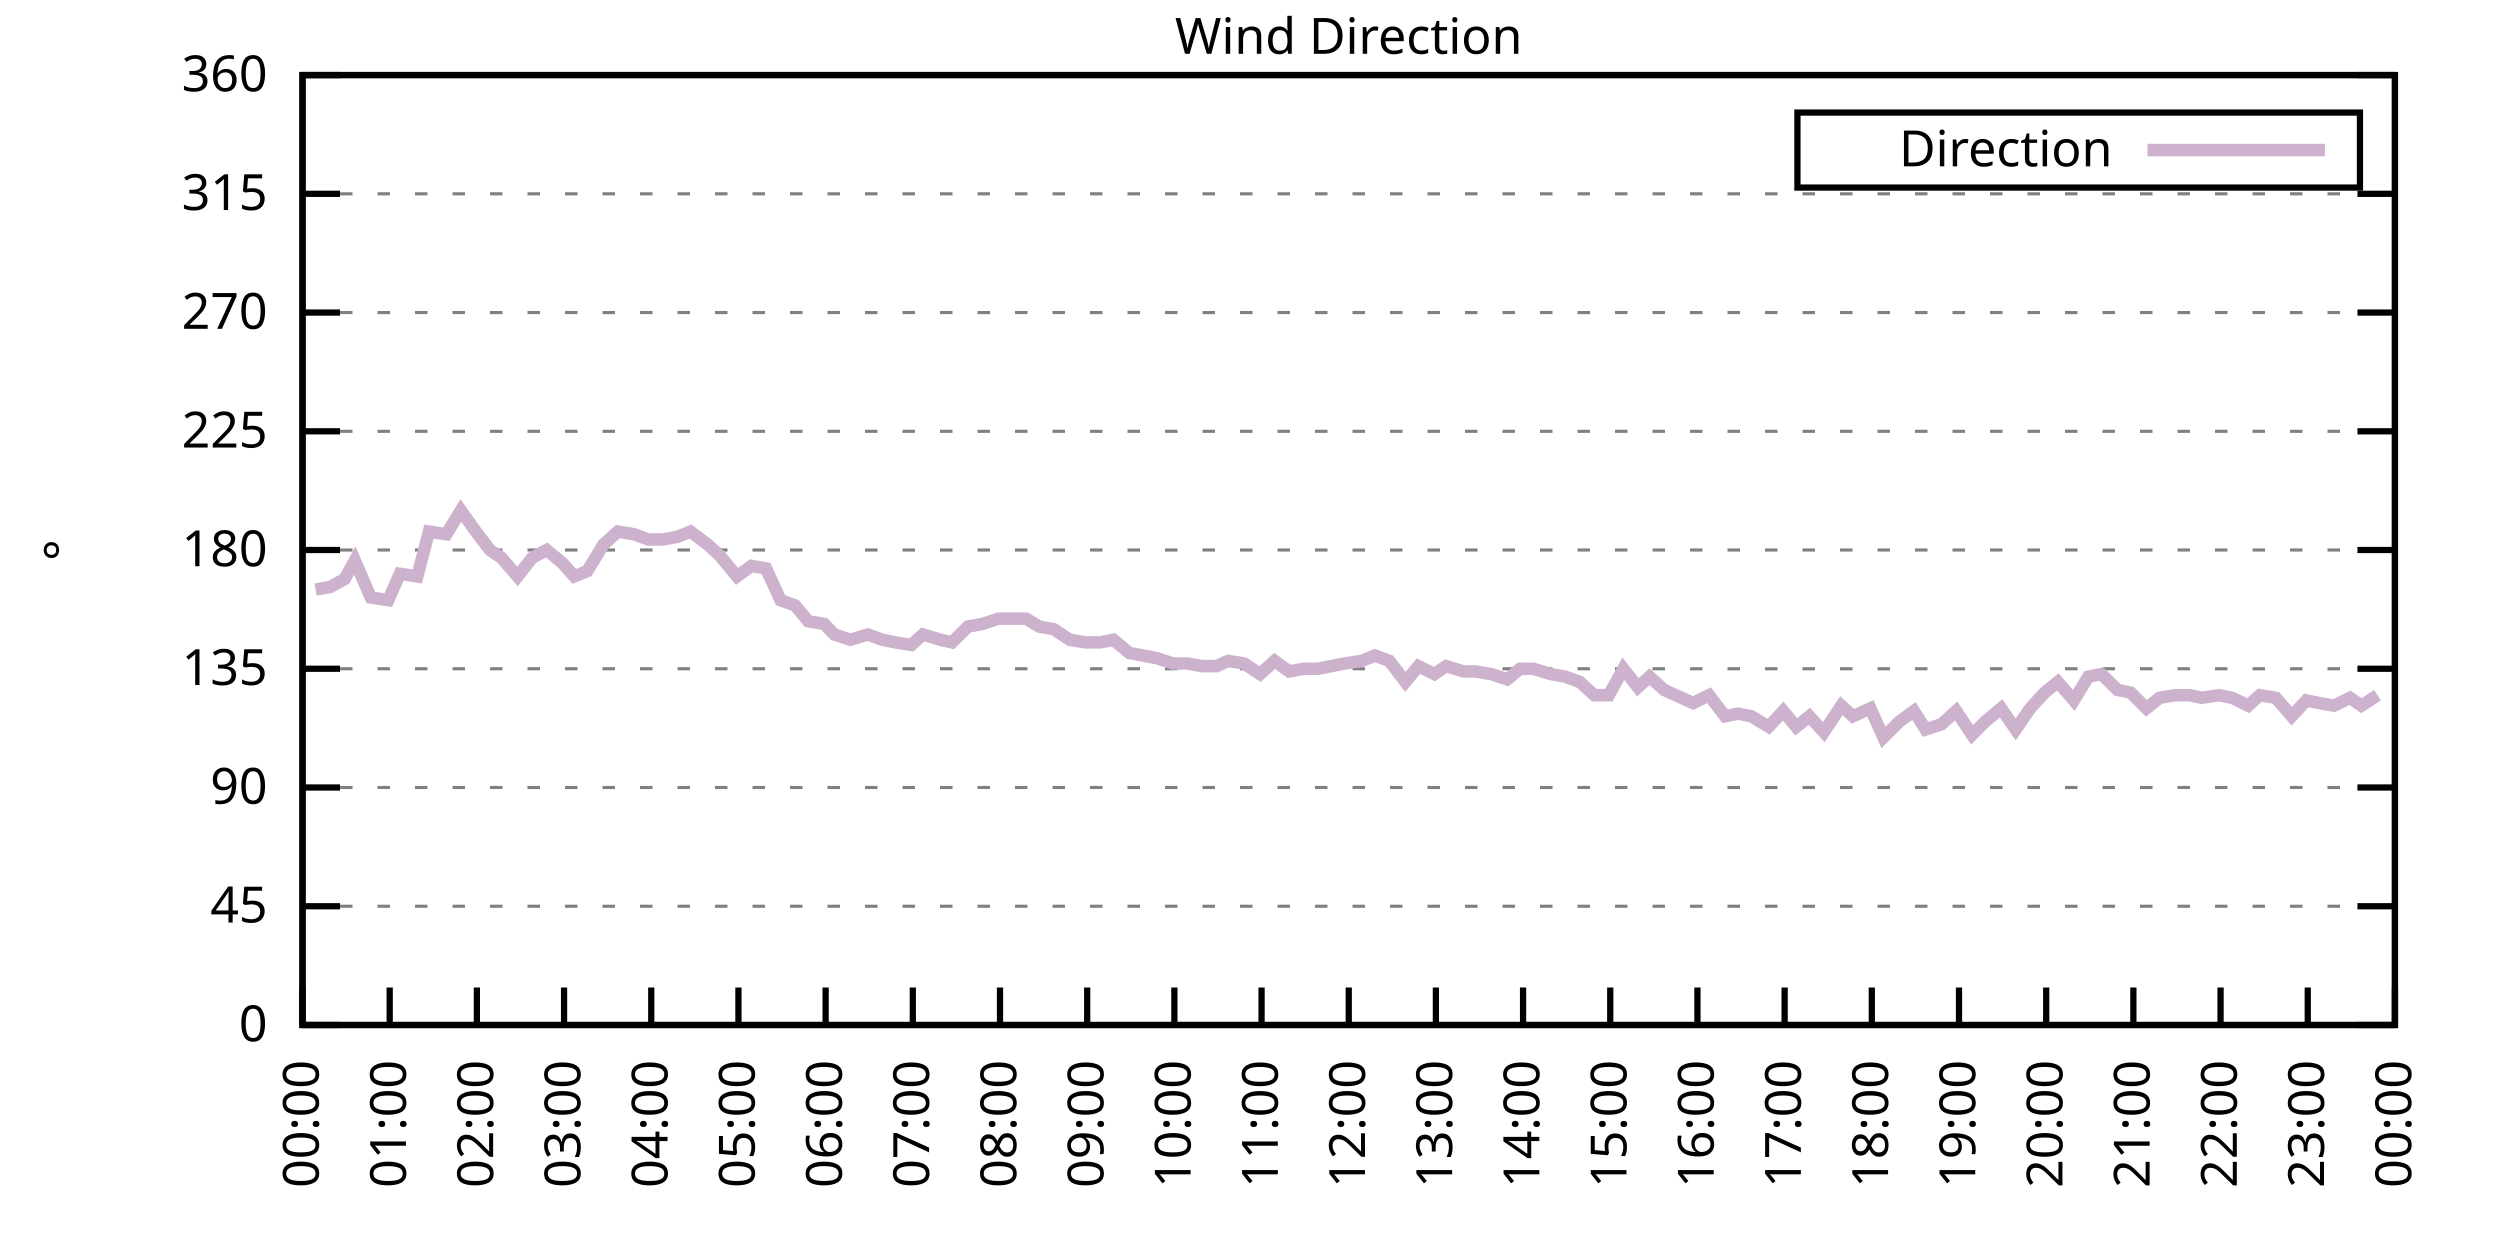
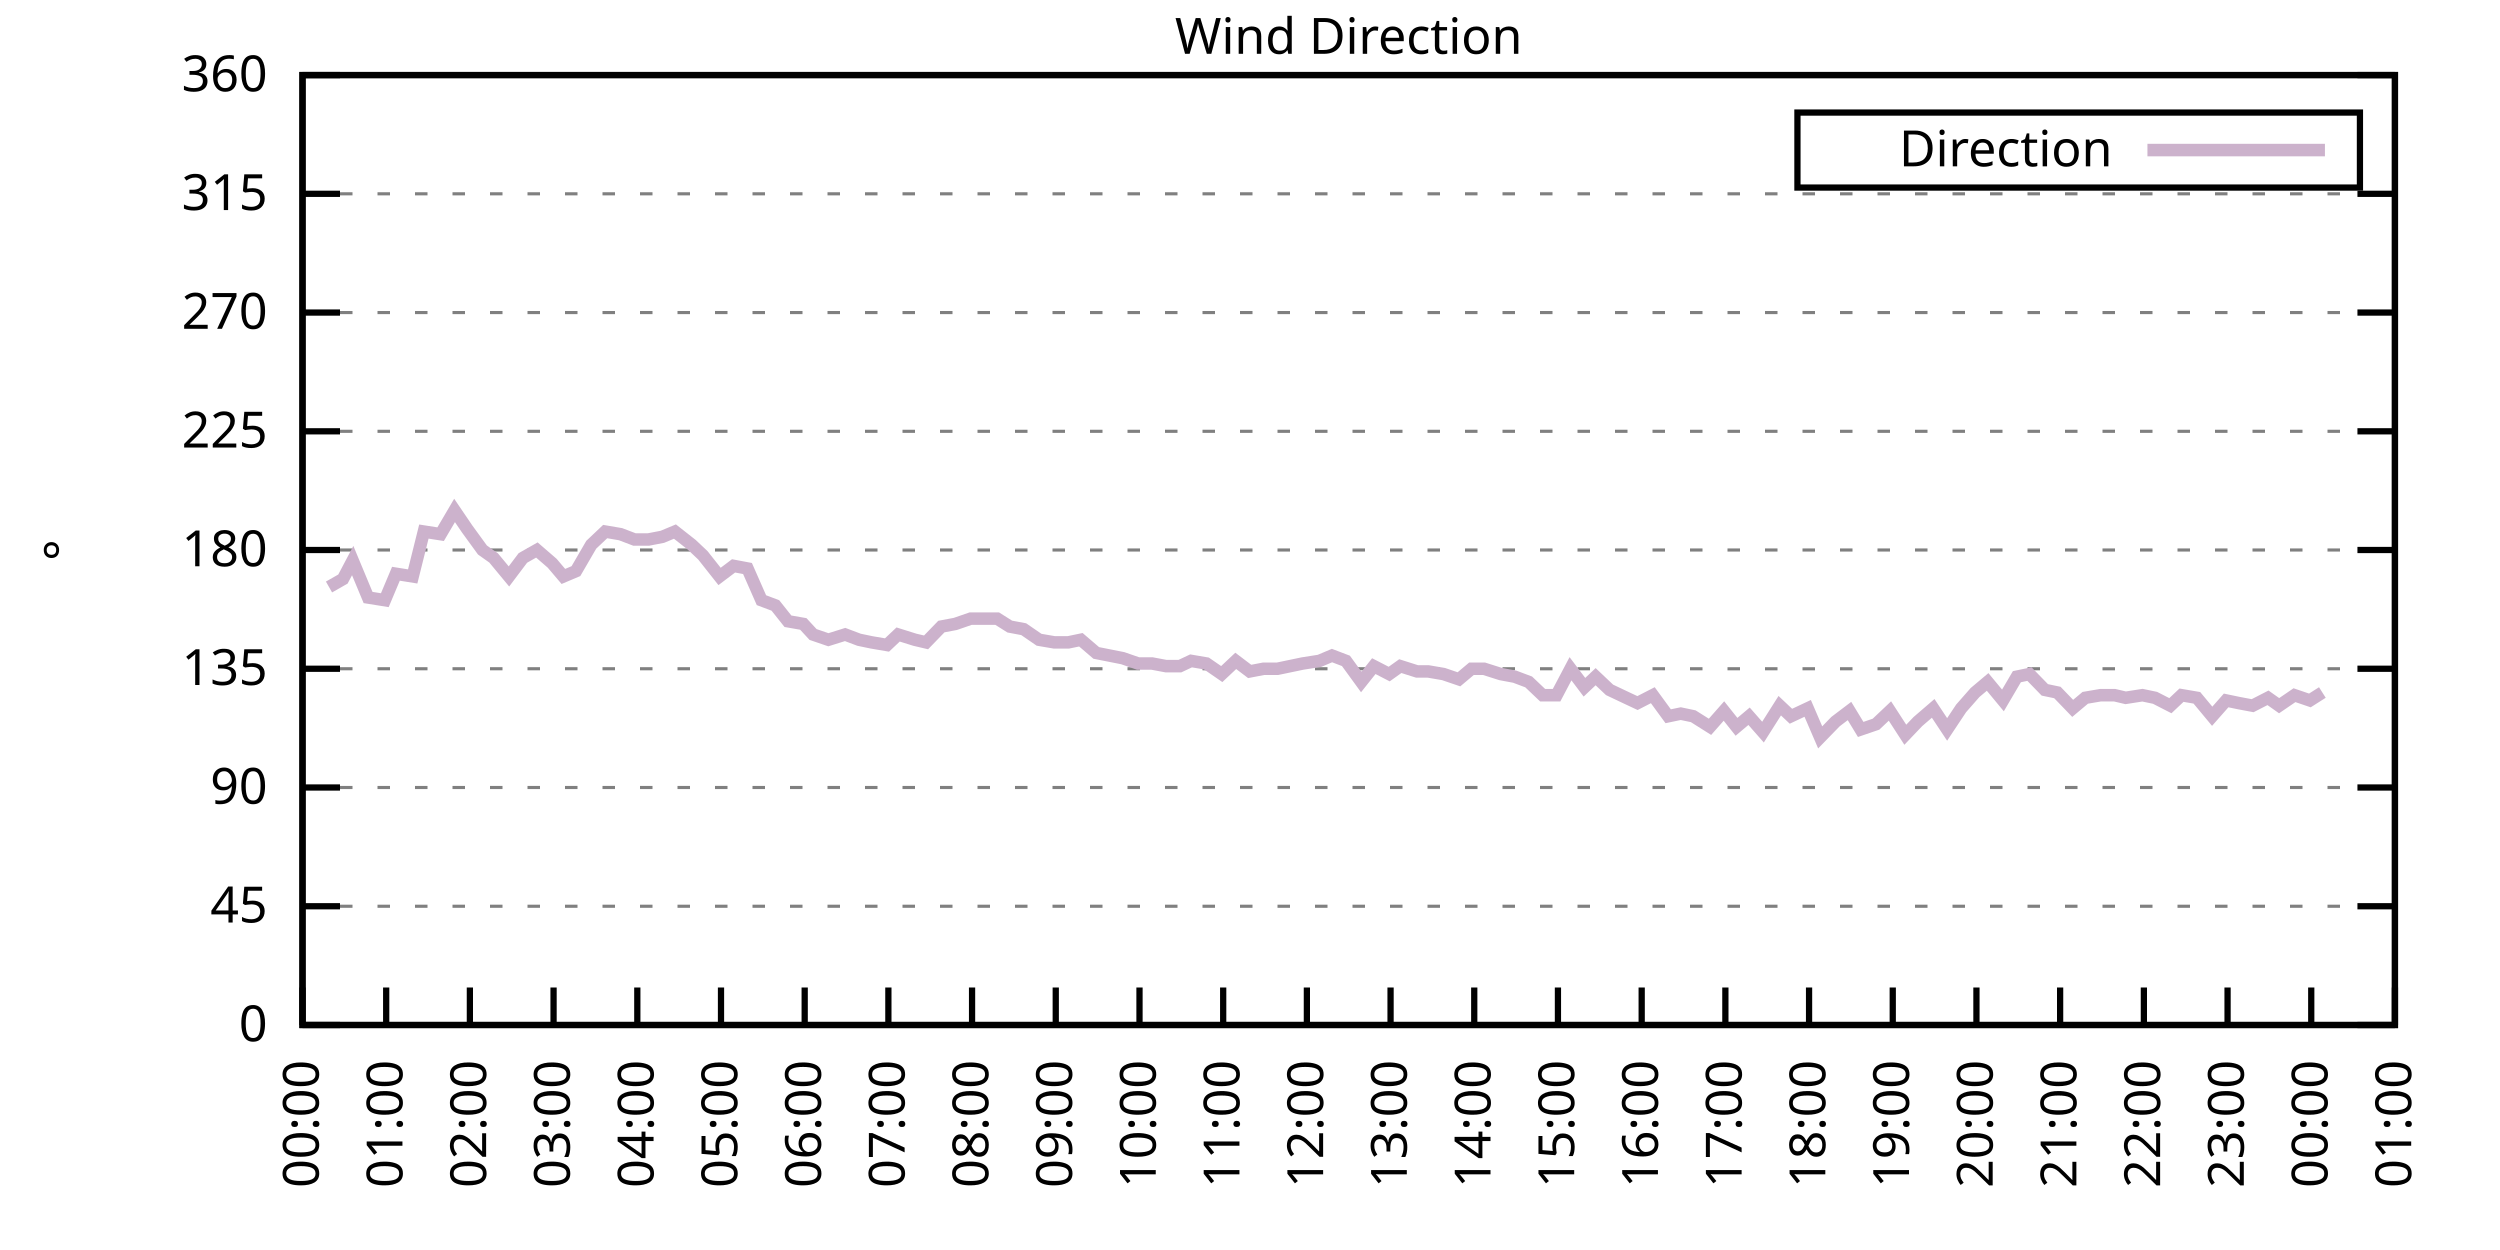
<svg xmlns="http://www.w3.org/2000/svg" xmlns:xlink="http://www.w3.org/1999/xlink" width="400" height="200" viewBox="0 0 400 200">
  <g id="gnuplot_canvas">
    <rect x="0" y="0" width="400" height="200" fill="none" />
    <defs>
      <circle id="gpDot" r="0.5" stroke-width="0.5" stroke="currentColor" />
      <path id="gpPt0" stroke-width="0.333" stroke="currentColor" d="M-1,0 h2 M0,-1 v2" />
      <path id="gpPt1" stroke-width="0.333" stroke="currentColor" d="M-1,-1 L1,1 M1,-1 L-1,1" />
      <path id="gpPt2" stroke-width="0.333" stroke="currentColor" d="M-1,0 L1,0 M0,-1 L0,1 M-1,-1 L1,1 M-1,1 L1,-1" />
      <rect id="gpPt3" stroke-width="0.333" stroke="currentColor" x="-1" y="-1" width="2" height="2" />
      <rect id="gpPt4" stroke-width="0.333" stroke="currentColor" fill="currentColor" x="-1" y="-1" width="2" height="2" />
      <circle id="gpPt5" stroke-width="0.333" stroke="currentColor" cx="0" cy="0" r="1" />
      <use xlink:href="#gpPt5" id="gpPt6" fill="currentColor" stroke="none" />
      <path id="gpPt7" stroke-width="0.333" stroke="currentColor" d="M0,-1.33 L-1.33,0.67 L1.33,0.67 z" />
      <use xlink:href="#gpPt7" id="gpPt8" fill="currentColor" stroke="none" />
      <use xlink:href="#gpPt7" id="gpPt9" stroke="currentColor" transform="rotate(180)" />
      <use xlink:href="#gpPt9" id="gpPt10" fill="currentColor" stroke="none" />
      <use xlink:href="#gpPt3" id="gpPt11" stroke="currentColor" transform="rotate(45)" />
      <use xlink:href="#gpPt11" id="gpPt12" fill="currentColor" stroke="none" />
      <path id="gpPt13" stroke-width="0.333" stroke="currentColor" d="M0,1.330 L1.265,0.411 L0.782,-1.067 L-0.782,-1.076 L-1.265,0.411 z" />
      <use xlink:href="#gpPt13" id="gpPt14" fill="currentColor" stroke="none" />
      <filter id="textbox" filterUnits="objectBoundingBox" x="0" y="0" height="1" width="1">
        <feFlood flood-color="white" flood-opacity="1" result="bgnd" />
        <feComposite in="SourceGraphic" in2="bgnd" operator="atop" />
      </filter>
      <filter id="greybox" filterUnits="objectBoundingBox" x="0" y="0" height="1" width="1">
        <feFlood flood-color="lightgrey" flood-opacity="1" result="grey" />
        <feComposite in="SourceGraphic" in2="grey" operator="atop" />
      </filter>
    </defs>
    <g fill="none" color="white" stroke="currentColor" stroke-width="1.00" stroke-linecap="butt" stroke-linejoin="miter">
</g>
    <g fill="none" color="black" stroke="currentColor" stroke-width="1.00" stroke-linecap="butt" stroke-linejoin="miter">
      <g stroke="none" shape-rendering="crispEdges">
        <polygon fill="rgb(255, 255, 255)" points="48.40,164.00 383.18,164.00 383.18,12.02 48.40,12.02 " />
      </g>
    </g>
    <g fill="none" color="black" stroke="currentColor" stroke-width="1.00" stroke-linecap="butt" stroke-linejoin="miter">
</g>
    <g fill="none" color="black" stroke="black" stroke-width="0.50" stroke-linecap="butt" stroke-linejoin="miter">
</g>
    <g fill="none" color="gray" stroke="currentColor" stroke-width="0.50" stroke-linecap="butt" stroke-linejoin="miter">
      <path stroke="gray" stroke-dasharray="2,4" class="gridline" d="M48.40,164.00 L383.19,164.00  " />
    </g>
    <g fill="none" color="gray" stroke="gray" stroke-width="1.00" stroke-linecap="butt" stroke-linejoin="miter">
</g>
    <g fill="none" color="black" stroke="currentColor" stroke-width="1.00" stroke-linecap="butt" stroke-linejoin="miter">
      <path stroke="black" d="M48.40,164.00 L54.40,164.00 M383.19,164.00 L377.19,164.00  " />
      <g transform="translate(42.80,166.60)" stroke="none" fill="black" font-family="Sans" font-size="8.00" text-anchor="end">
        <text>
          <tspan font-family="Sans"> 0</tspan>
        </text>
      </g>
    </g>
    <g fill="none" color="black" stroke="currentColor" stroke-width="1.00" stroke-linecap="butt" stroke-linejoin="miter">
</g>
    <g fill="none" color="black" stroke="black" stroke-width="0.50" stroke-linecap="butt" stroke-linejoin="miter">
</g>
    <g fill="none" color="gray" stroke="currentColor" stroke-width="0.50" stroke-linecap="butt" stroke-linejoin="miter">
      <path stroke="gray" stroke-dasharray="2,4" class="gridline" d="M48.40,145.00 L383.19,145.00  " />
    </g>
    <g fill="none" color="gray" stroke="gray" stroke-width="1.00" stroke-linecap="butt" stroke-linejoin="miter">
</g>
    <g fill="none" color="black" stroke="currentColor" stroke-width="1.00" stroke-linecap="butt" stroke-linejoin="miter">
      <path stroke="black" d="M48.40,145.00 L54.40,145.00 M383.19,145.00 L377.19,145.00  " />
      <g transform="translate(42.80,147.60)" stroke="none" fill="black" font-family="Sans" font-size="8.00" text-anchor="end">
        <text>
          <tspan font-family="Sans"> 45</tspan>
        </text>
      </g>
    </g>
    <g fill="none" color="black" stroke="currentColor" stroke-width="1.00" stroke-linecap="butt" stroke-linejoin="miter">
</g>
    <g fill="none" color="black" stroke="black" stroke-width="0.50" stroke-linecap="butt" stroke-linejoin="miter">
</g>
    <g fill="none" color="gray" stroke="currentColor" stroke-width="0.50" stroke-linecap="butt" stroke-linejoin="miter">
      <path stroke="gray" stroke-dasharray="2,4" class="gridline" d="M48.40,126.00 L383.19,126.00  " />
    </g>
    <g fill="none" color="gray" stroke="gray" stroke-width="1.00" stroke-linecap="butt" stroke-linejoin="miter">
</g>
    <g fill="none" color="black" stroke="currentColor" stroke-width="1.00" stroke-linecap="butt" stroke-linejoin="miter">
      <path stroke="black" d="M48.40,126.00 L54.40,126.00 M383.19,126.00 L377.19,126.00  " />
      <g transform="translate(42.80,128.60)" stroke="none" fill="black" font-family="Sans" font-size="8.00" text-anchor="end">
        <text>
          <tspan font-family="Sans"> 90</tspan>
        </text>
      </g>
    </g>
    <g fill="none" color="black" stroke="currentColor" stroke-width="1.00" stroke-linecap="butt" stroke-linejoin="miter">
</g>
    <g fill="none" color="black" stroke="black" stroke-width="0.50" stroke-linecap="butt" stroke-linejoin="miter">
</g>
    <g fill="none" color="gray" stroke="currentColor" stroke-width="0.50" stroke-linecap="butt" stroke-linejoin="miter">
      <path stroke="gray" stroke-dasharray="2,4" class="gridline" d="M48.40,107.00 L383.19,107.00  " />
    </g>
    <g fill="none" color="gray" stroke="gray" stroke-width="1.00" stroke-linecap="butt" stroke-linejoin="miter">
</g>
    <g fill="none" color="black" stroke="currentColor" stroke-width="1.00" stroke-linecap="butt" stroke-linejoin="miter">
      <path stroke="black" d="M48.40,107.00 L54.40,107.00 M383.19,107.00 L377.19,107.00  " />
      <g transform="translate(42.80,109.60)" stroke="none" fill="black" font-family="Sans" font-size="8.00" text-anchor="end">
        <text>
          <tspan font-family="Sans"> 135</tspan>
        </text>
      </g>
    </g>
    <g fill="none" color="black" stroke="currentColor" stroke-width="1.00" stroke-linecap="butt" stroke-linejoin="miter">
</g>
    <g fill="none" color="black" stroke="black" stroke-width="0.50" stroke-linecap="butt" stroke-linejoin="miter">
</g>
    <g fill="none" color="gray" stroke="currentColor" stroke-width="0.50" stroke-linecap="butt" stroke-linejoin="miter">
      <path stroke="gray" stroke-dasharray="2,4" class="gridline" d="M48.40,88.00 L383.19,88.00  " />
    </g>
    <g fill="none" color="gray" stroke="gray" stroke-width="1.00" stroke-linecap="butt" stroke-linejoin="miter">
</g>
    <g fill="none" color="black" stroke="currentColor" stroke-width="1.00" stroke-linecap="butt" stroke-linejoin="miter">
      <path stroke="black" d="M48.40,88.00 L54.40,88.00 M383.19,88.00 L377.19,88.00  " />
      <g transform="translate(42.80,90.60)" stroke="none" fill="black" font-family="Sans" font-size="8.00" text-anchor="end">
        <text>
          <tspan font-family="Sans"> 180</tspan>
        </text>
      </g>
    </g>
    <g fill="none" color="black" stroke="currentColor" stroke-width="1.00" stroke-linecap="butt" stroke-linejoin="miter">
</g>
    <g fill="none" color="black" stroke="black" stroke-width="0.50" stroke-linecap="butt" stroke-linejoin="miter">
</g>
    <g fill="none" color="gray" stroke="currentColor" stroke-width="0.50" stroke-linecap="butt" stroke-linejoin="miter">
      <path stroke="gray" stroke-dasharray="2,4" class="gridline" d="M48.40,69.01 L383.19,69.01  " />
    </g>
    <g fill="none" color="gray" stroke="gray" stroke-width="1.00" stroke-linecap="butt" stroke-linejoin="miter">
</g>
    <g fill="none" color="black" stroke="currentColor" stroke-width="1.00" stroke-linecap="butt" stroke-linejoin="miter">
      <path stroke="black" d="M48.40,69.01 L54.40,69.01 M383.19,69.01 L377.19,69.01  " />
      <g transform="translate(42.80,71.61)" stroke="none" fill="black" font-family="Sans" font-size="8.00" text-anchor="end">
        <text>
          <tspan font-family="Sans"> 225</tspan>
        </text>
      </g>
    </g>
    <g fill="none" color="black" stroke="currentColor" stroke-width="1.00" stroke-linecap="butt" stroke-linejoin="miter">
</g>
    <g fill="none" color="black" stroke="black" stroke-width="0.50" stroke-linecap="butt" stroke-linejoin="miter">
</g>
    <g fill="none" color="gray" stroke="currentColor" stroke-width="0.50" stroke-linecap="butt" stroke-linejoin="miter">
      <path stroke="gray" stroke-dasharray="2,4" class="gridline" d="M48.40,50.01 L383.19,50.01  " />
    </g>
    <g fill="none" color="gray" stroke="gray" stroke-width="1.00" stroke-linecap="butt" stroke-linejoin="miter">
</g>
    <g fill="none" color="black" stroke="currentColor" stroke-width="1.00" stroke-linecap="butt" stroke-linejoin="miter">
      <path stroke="black" d="M48.40,50.01 L54.40,50.01 M383.19,50.01 L377.19,50.01  " />
      <g transform="translate(42.80,52.61)" stroke="none" fill="black" font-family="Sans" font-size="8.00" text-anchor="end">
        <text>
          <tspan font-family="Sans"> 270</tspan>
        </text>
      </g>
    </g>
    <g fill="none" color="black" stroke="currentColor" stroke-width="1.00" stroke-linecap="butt" stroke-linejoin="miter">
</g>
    <g fill="none" color="black" stroke="black" stroke-width="0.50" stroke-linecap="butt" stroke-linejoin="miter">
</g>
    <g fill="none" color="gray" stroke="currentColor" stroke-width="0.50" stroke-linecap="butt" stroke-linejoin="miter">
      <path stroke="gray" stroke-dasharray="2,4" class="gridline" d="M48.40,31.01 L383.19,31.01  " />
    </g>
    <g fill="none" color="gray" stroke="gray" stroke-width="1.00" stroke-linecap="butt" stroke-linejoin="miter">
</g>
    <g fill="none" color="black" stroke="currentColor" stroke-width="1.00" stroke-linecap="butt" stroke-linejoin="miter">
      <path stroke="black" d="M48.40,31.01 L54.40,31.01 M383.19,31.01 L377.19,31.01  " />
      <g transform="translate(42.80,33.61)" stroke="none" fill="black" font-family="Sans" font-size="8.00" text-anchor="end">
        <text>
          <tspan font-family="Sans"> 315</tspan>
        </text>
      </g>
    </g>
    <g fill="none" color="black" stroke="currentColor" stroke-width="1.00" stroke-linecap="butt" stroke-linejoin="miter">
</g>
    <g fill="none" color="black" stroke="black" stroke-width="0.50" stroke-linecap="butt" stroke-linejoin="miter">
</g>
    <g fill="none" color="gray" stroke="currentColor" stroke-width="0.50" stroke-linecap="butt" stroke-linejoin="miter">
      <path stroke="gray" stroke-dasharray="2,4" class="gridline" d="M48.40,12.01 L383.19,12.01  " />
    </g>
    <g fill="none" color="gray" stroke="gray" stroke-width="1.00" stroke-linecap="butt" stroke-linejoin="miter">
</g>
    <g fill="none" color="black" stroke="currentColor" stroke-width="1.00" stroke-linecap="butt" stroke-linejoin="miter">
      <path stroke="black" d="M48.40,12.01 L54.40,12.01 M383.19,12.01 L377.19,12.01  " />
      <g transform="translate(42.80,14.61)" stroke="none" fill="black" font-family="Sans" font-size="8.00" text-anchor="end">
        <text>
          <tspan font-family="Sans"> 360</tspan>
        </text>
      </g>
    </g>
    <g fill="none" color="black" stroke="currentColor" stroke-width="1.00" stroke-linecap="butt" stroke-linejoin="miter">
      <path stroke="black" d="M48.40,164.00 L48.40,158.00  " />
      <g transform="translate(51.00,169.60) rotate(270.00)" stroke="none" fill="black" font-family="Sans" font-size="8.00" text-anchor="end">
        <text>
          <tspan font-family="Sans">00:00</tspan>
        </text>
      </g>
    </g>
    <g fill="none" color="black" stroke="currentColor" stroke-width="1.00" stroke-linecap="butt" stroke-linejoin="miter">
-       <path stroke="black" d="M62.35,164.00 L62.35,158.00  " />
-       <g transform="translate(64.95,169.60) rotate(270.00)" stroke="none" fill="black" font-family="Sans" font-size="8.00" text-anchor="end">
+       <path stroke="black" d="M61.79,164.00 L61.79,158.00  " />
+       <g transform="translate(64.39,169.60) rotate(270.00)" stroke="none" fill="black" font-family="Sans" font-size="8.00" text-anchor="end">
        <text>
          <tspan font-family="Sans">01:00</tspan>
        </text>
      </g>
    </g>
    <g fill="none" color="black" stroke="currentColor" stroke-width="1.00" stroke-linecap="butt" stroke-linejoin="miter">
-       <path stroke="black" d="M76.30,164.00 L76.30,158.00  " />
-       <g transform="translate(78.90,169.60) rotate(270.00)" stroke="none" fill="black" font-family="Sans" font-size="8.00" text-anchor="end">
+       <path stroke="black" d="M75.18,164.00 L75.18,158.00  " />
+       <g transform="translate(77.78,169.60) rotate(270.00)" stroke="none" fill="black" font-family="Sans" font-size="8.00" text-anchor="end">
        <text>
          <tspan font-family="Sans">02:00</tspan>
        </text>
      </g>
    </g>
    <g fill="none" color="black" stroke="currentColor" stroke-width="1.00" stroke-linecap="butt" stroke-linejoin="miter">
-       <path stroke="black" d="M90.25,164.00 L90.25,158.00  " />
-       <g transform="translate(92.85,169.60) rotate(270.00)" stroke="none" fill="black" font-family="Sans" font-size="8.00" text-anchor="end">
+       <path stroke="black" d="M88.57,164.00 L88.57,158.00  " />
+       <g transform="translate(91.17,169.60) rotate(270.00)" stroke="none" fill="black" font-family="Sans" font-size="8.00" text-anchor="end">
        <text>
          <tspan font-family="Sans">03:00</tspan>
        </text>
      </g>
    </g>
    <g fill="none" color="black" stroke="currentColor" stroke-width="1.00" stroke-linecap="butt" stroke-linejoin="miter">
-       <path stroke="black" d="M104.20,164.00 L104.20,158.00  " />
-       <g transform="translate(106.80,169.60) rotate(270.00)" stroke="none" fill="black" font-family="Sans" font-size="8.00" text-anchor="end">
+       <path stroke="black" d="M101.97,164.00 L101.97,158.00  " />
+       <g transform="translate(104.57,169.60) rotate(270.00)" stroke="none" fill="black" font-family="Sans" font-size="8.00" text-anchor="end">
        <text>
          <tspan font-family="Sans">04:00</tspan>
        </text>
      </g>
    </g>
    <g fill="none" color="black" stroke="currentColor" stroke-width="1.00" stroke-linecap="butt" stroke-linejoin="miter">
-       <path stroke="black" d="M118.15,164.00 L118.15,158.00  " />
-       <g transform="translate(120.75,169.60) rotate(270.00)" stroke="none" fill="black" font-family="Sans" font-size="8.00" text-anchor="end">
+       <path stroke="black" d="M115.36,164.00 L115.36,158.00  " />
+       <g transform="translate(117.96,169.60) rotate(270.00)" stroke="none" fill="black" font-family="Sans" font-size="8.00" text-anchor="end">
        <text>
          <tspan font-family="Sans">05:00</tspan>
        </text>
      </g>
    </g>
    <g fill="none" color="black" stroke="currentColor" stroke-width="1.00" stroke-linecap="butt" stroke-linejoin="miter">
-       <path stroke="black" d="M132.10,164.00 L132.10,158.00  " />
-       <g transform="translate(134.70,169.60) rotate(270.00)" stroke="none" fill="black" font-family="Sans" font-size="8.00" text-anchor="end">
+       <path stroke="black" d="M128.75,164.00 L128.75,158.00  " />
+       <g transform="translate(131.35,169.60) rotate(270.00)" stroke="none" fill="black" font-family="Sans" font-size="8.00" text-anchor="end">
        <text>
          <tspan font-family="Sans">06:00</tspan>
        </text>
      </g>
    </g>
    <g fill="none" color="black" stroke="currentColor" stroke-width="1.00" stroke-linecap="butt" stroke-linejoin="miter">
-       <path stroke="black" d="M146.05,164.00 L146.05,158.00  " />
-       <g transform="translate(148.65,169.60) rotate(270.00)" stroke="none" fill="black" font-family="Sans" font-size="8.00" text-anchor="end">
+       <path stroke="black" d="M142.14,164.00 L142.14,158.00  " />
+       <g transform="translate(144.74,169.60) rotate(270.00)" stroke="none" fill="black" font-family="Sans" font-size="8.00" text-anchor="end">
        <text>
          <tspan font-family="Sans">07:00</tspan>
        </text>
      </g>
    </g>
    <g fill="none" color="black" stroke="currentColor" stroke-width="1.00" stroke-linecap="butt" stroke-linejoin="miter">
-       <path stroke="black" d="M160.00,164.00 L160.00,158.00  " />
-       <g transform="translate(162.60,169.60) rotate(270.00)" stroke="none" fill="black" font-family="Sans" font-size="8.00" text-anchor="end">
+       <path stroke="black" d="M155.53,164.00 L155.53,158.00  " />
+       <g transform="translate(158.13,169.60) rotate(270.00)" stroke="none" fill="black" font-family="Sans" font-size="8.00" text-anchor="end">
        <text>
          <tspan font-family="Sans">08:00</tspan>
        </text>
      </g>
    </g>
    <g fill="none" color="black" stroke="currentColor" stroke-width="1.00" stroke-linecap="butt" stroke-linejoin="miter">
-       <path stroke="black" d="M173.95,164.00 L173.95,158.00  " />
-       <g transform="translate(176.55,169.60) rotate(270.00)" stroke="none" fill="black" font-family="Sans" font-size="8.00" text-anchor="end">
+       <path stroke="black" d="M168.92,164.00 L168.92,158.00  " />
+       <g transform="translate(171.52,169.60) rotate(270.00)" stroke="none" fill="black" font-family="Sans" font-size="8.00" text-anchor="end">
        <text>
          <tspan font-family="Sans">09:00</tspan>
        </text>
      </g>
    </g>
    <g fill="none" color="black" stroke="currentColor" stroke-width="1.00" stroke-linecap="butt" stroke-linejoin="miter">
-       <path stroke="black" d="M187.90,164.00 L187.90,158.00  " />
-       <g transform="translate(190.50,169.60) rotate(270.00)" stroke="none" fill="black" font-family="Sans" font-size="8.00" text-anchor="end">
+       <path stroke="black" d="M182.32,164.00 L182.32,158.00  " />
+       <g transform="translate(184.92,169.60) rotate(270.00)" stroke="none" fill="black" font-family="Sans" font-size="8.00" text-anchor="end">
        <text>
          <tspan font-family="Sans">10:00</tspan>
        </text>
      </g>
    </g>
    <g fill="none" color="black" stroke="currentColor" stroke-width="1.00" stroke-linecap="butt" stroke-linejoin="miter">
-       <path stroke="black" d="M201.85,164.00 L201.85,158.00  " />
-       <g transform="translate(204.45,169.60) rotate(270.00)" stroke="none" fill="black" font-family="Sans" font-size="8.00" text-anchor="end">
+       <path stroke="black" d="M195.71,164.00 L195.71,158.00  " />
+       <g transform="translate(198.31,169.60) rotate(270.00)" stroke="none" fill="black" font-family="Sans" font-size="8.00" text-anchor="end">
        <text>
          <tspan font-family="Sans">11:00</tspan>
        </text>
      </g>
    </g>
    <g fill="none" color="black" stroke="currentColor" stroke-width="1.00" stroke-linecap="butt" stroke-linejoin="miter">
-       <path stroke="black" d="M215.80,164.00 L215.80,158.00  " />
-       <g transform="translate(218.40,169.60) rotate(270.00)" stroke="none" fill="black" font-family="Sans" font-size="8.00" text-anchor="end">
+       <path stroke="black" d="M209.10,164.00 L209.10,158.00  " />
+       <g transform="translate(211.70,169.60) rotate(270.00)" stroke="none" fill="black" font-family="Sans" font-size="8.00" text-anchor="end">
        <text>
          <tspan font-family="Sans">12:00</tspan>
        </text>
      </g>
    </g>
    <g fill="none" color="black" stroke="currentColor" stroke-width="1.00" stroke-linecap="butt" stroke-linejoin="miter">
-       <path stroke="black" d="M229.74,164.00 L229.74,158.00  " />
-       <g transform="translate(232.34,169.60) rotate(270.00)" stroke="none" fill="black" font-family="Sans" font-size="8.00" text-anchor="end">
+       <path stroke="black" d="M222.49,164.00 L222.49,158.00  " />
+       <g transform="translate(225.09,169.60) rotate(270.00)" stroke="none" fill="black" font-family="Sans" font-size="8.00" text-anchor="end">
        <text>
          <tspan font-family="Sans">13:00</tspan>
        </text>
      </g>
    </g>
    <g fill="none" color="black" stroke="currentColor" stroke-width="1.00" stroke-linecap="butt" stroke-linejoin="miter">
-       <path stroke="black" d="M243.69,164.00 L243.69,158.00  " />
-       <g transform="translate(246.29,169.60) rotate(270.00)" stroke="none" fill="black" font-family="Sans" font-size="8.00" text-anchor="end">
+       <path stroke="black" d="M235.88,164.00 L235.88,158.00  " />
+       <g transform="translate(238.48,169.60) rotate(270.00)" stroke="none" fill="black" font-family="Sans" font-size="8.00" text-anchor="end">
        <text>
          <tspan font-family="Sans">14:00</tspan>
        </text>
      </g>
    </g>
    <g fill="none" color="black" stroke="currentColor" stroke-width="1.00" stroke-linecap="butt" stroke-linejoin="miter">
-       <path stroke="black" d="M257.64,164.00 L257.64,158.00  " />
-       <g transform="translate(260.24,169.60) rotate(270.00)" stroke="none" fill="black" font-family="Sans" font-size="8.00" text-anchor="end">
+       <path stroke="black" d="M249.27,164.00 L249.27,158.00  " />
+       <g transform="translate(251.87,169.60) rotate(270.00)" stroke="none" fill="black" font-family="Sans" font-size="8.00" text-anchor="end">
        <text>
          <tspan font-family="Sans">15:00</tspan>
        </text>
      </g>
    </g>
    <g fill="none" color="black" stroke="currentColor" stroke-width="1.00" stroke-linecap="butt" stroke-linejoin="miter">
-       <path stroke="black" d="M271.59,164.00 L271.59,158.00  " />
-       <g transform="translate(274.19,169.60) rotate(270.00)" stroke="none" fill="black" font-family="Sans" font-size="8.00" text-anchor="end">
+       <path stroke="black" d="M262.67,164.00 L262.67,158.00  " />
+       <g transform="translate(265.27,169.60) rotate(270.00)" stroke="none" fill="black" font-family="Sans" font-size="8.00" text-anchor="end">
        <text>
          <tspan font-family="Sans">16:00</tspan>
        </text>
      </g>
    </g>
    <g fill="none" color="black" stroke="currentColor" stroke-width="1.00" stroke-linecap="butt" stroke-linejoin="miter">
-       <path stroke="black" d="M285.54,164.00 L285.54,158.00  " />
-       <g transform="translate(288.14,169.60) rotate(270.00)" stroke="none" fill="black" font-family="Sans" font-size="8.00" text-anchor="end">
+       <path stroke="black" d="M276.06,164.00 L276.06,158.00  " />
+       <g transform="translate(278.66,169.60) rotate(270.00)" stroke="none" fill="black" font-family="Sans" font-size="8.00" text-anchor="end">
        <text>
          <tspan font-family="Sans">17:00</tspan>
        </text>
      </g>
    </g>
    <g fill="none" color="black" stroke="currentColor" stroke-width="1.00" stroke-linecap="butt" stroke-linejoin="miter">
-       <path stroke="black" d="M299.49,164.00 L299.49,158.00  " />
-       <g transform="translate(302.09,169.60) rotate(270.00)" stroke="none" fill="black" font-family="Sans" font-size="8.00" text-anchor="end">
+       <path stroke="black" d="M289.45,164.00 L289.45,158.00  " />
+       <g transform="translate(292.05,169.60) rotate(270.00)" stroke="none" fill="black" font-family="Sans" font-size="8.00" text-anchor="end">
        <text>
          <tspan font-family="Sans">18:00</tspan>
        </text>
      </g>
    </g>
    <g fill="none" color="black" stroke="currentColor" stroke-width="1.00" stroke-linecap="butt" stroke-linejoin="miter">
-       <path stroke="black" d="M313.44,164.00 L313.44,158.00  " />
-       <g transform="translate(316.04,169.60) rotate(270.00)" stroke="none" fill="black" font-family="Sans" font-size="8.00" text-anchor="end">
+       <path stroke="black" d="M302.84,164.00 L302.84,158.00  " />
+       <g transform="translate(305.44,169.60) rotate(270.00)" stroke="none" fill="black" font-family="Sans" font-size="8.00" text-anchor="end">
        <text>
          <tspan font-family="Sans">19:00</tspan>
        </text>
      </g>
    </g>
    <g fill="none" color="black" stroke="currentColor" stroke-width="1.00" stroke-linecap="butt" stroke-linejoin="miter">
-       <path stroke="black" d="M327.39,164.00 L327.39,158.00  " />
-       <g transform="translate(329.99,169.60) rotate(270.00)" stroke="none" fill="black" font-family="Sans" font-size="8.00" text-anchor="end">
+       <path stroke="black" d="M316.23,164.00 L316.23,158.00  " />
+       <g transform="translate(318.83,169.60) rotate(270.00)" stroke="none" fill="black" font-family="Sans" font-size="8.00" text-anchor="end">
        <text>
          <tspan font-family="Sans">20:00</tspan>
        </text>
      </g>
    </g>
    <g fill="none" color="black" stroke="currentColor" stroke-width="1.00" stroke-linecap="butt" stroke-linejoin="miter">
-       <path stroke="black" d="M341.34,164.00 L341.34,158.00  " />
-       <g transform="translate(343.94,169.60) rotate(270.00)" stroke="none" fill="black" font-family="Sans" font-size="8.00" text-anchor="end">
+       <path stroke="black" d="M329.62,164.00 L329.62,158.00  " />
+       <g transform="translate(332.22,169.60) rotate(270.00)" stroke="none" fill="black" font-family="Sans" font-size="8.00" text-anchor="end">
        <text>
          <tspan font-family="Sans">21:00</tspan>
        </text>
      </g>
    </g>
    <g fill="none" color="black" stroke="currentColor" stroke-width="1.00" stroke-linecap="butt" stroke-linejoin="miter">
-       <path stroke="black" d="M355.29,164.00 L355.29,158.00  " />
-       <g transform="translate(357.89,169.60) rotate(270.00)" stroke="none" fill="black" font-family="Sans" font-size="8.00" text-anchor="end">
+       <path stroke="black" d="M343.02,164.00 L343.02,158.00  " />
+       <g transform="translate(345.62,169.60) rotate(270.00)" stroke="none" fill="black" font-family="Sans" font-size="8.00" text-anchor="end">
        <text>
          <tspan font-family="Sans">22:00</tspan>
        </text>
      </g>
    </g>
    <g fill="none" color="black" stroke="currentColor" stroke-width="1.00" stroke-linecap="butt" stroke-linejoin="miter">
-       <path stroke="black" d="M369.24,164.00 L369.24,158.00  " />
-       <g transform="translate(371.84,169.60) rotate(270.00)" stroke="none" fill="black" font-family="Sans" font-size="8.00" text-anchor="end">
+       <path stroke="black" d="M356.41,164.00 L356.41,158.00  " />
+       <g transform="translate(359.01,169.60) rotate(270.00)" stroke="none" fill="black" font-family="Sans" font-size="8.00" text-anchor="end">
        <text>
          <tspan font-family="Sans">23:00</tspan>
+         </text>
+       </g>
+     </g>
+     <g fill="none" color="black" stroke="currentColor" stroke-width="1.00" stroke-linecap="butt" stroke-linejoin="miter">
+       <path stroke="black" d="M369.80,164.00 L369.80,158.00  " />
+       <g transform="translate(372.40,169.60) rotate(270.00)" stroke="none" fill="black" font-family="Sans" font-size="8.00" text-anchor="end">
+         <text>
+           <tspan font-family="Sans">00:00</tspan>
        </text>
      </g>
    </g>
    <g fill="none" color="black" stroke="currentColor" stroke-width="1.00" stroke-linecap="butt" stroke-linejoin="miter">
      <path stroke="black" d="M383.19,164.00 L383.19,158.00  " />
      <g transform="translate(385.79,169.60) rotate(270.00)" stroke="none" fill="black" font-family="Sans" font-size="8.00" text-anchor="end">
        <text>
-           <tspan font-family="Sans">00:00</tspan>
+           <tspan font-family="Sans">01:00</tspan>
        </text>
      </g>
    </g>
    <g fill="none" color="black" stroke="currentColor" stroke-width="1.00" stroke-linecap="butt" stroke-linejoin="miter">
</g>
    <g fill="none" color="black" stroke="currentColor" stroke-width="1.00" stroke-linecap="butt" stroke-linejoin="miter">
      <path stroke="black" d="M48.40,12.01 L48.40,164.00 L383.19,164.00 L383.19,12.01 L48.40,12.01 Z  " />
    </g>
    <g fill="none" color="black" stroke="currentColor" stroke-width="1.00" stroke-linecap="butt" stroke-linejoin="miter">
</g>
    <g fill="none" color="black" stroke="currentColor" stroke-width="1.00" stroke-linecap="butt" stroke-linejoin="miter">
      <path stroke="black" d="M287.59,30.01 L287.59,18.01 L377.59,18.01 L377.59,30.01 L287.59,30.01 Z  " />
    </g>
    <g id="Wind_direction_plot_1">
      <g fill="none" color="white" stroke="black" stroke-width="2.00" stroke-linecap="butt" stroke-linejoin="miter">
</g>
      <g fill="none" color="black" stroke="currentColor" stroke-width="2.00" stroke-linecap="butt" stroke-linejoin="miter">
        <g transform="translate(337.99,26.61)" stroke="none" fill="black" font-family="Sans" font-size="8.00" text-anchor="end">
          <text>
            <tspan font-family="Sans">Direction</tspan>
          </text>
        </g>
      </g>
      <g fill="none" color="black" stroke="currentColor" stroke-width="2.00" stroke-linecap="butt" stroke-linejoin="miter">
-         <path stroke="rgb(204, 178, 204)" d="M343.59,24.01 L371.99,24.01 M50.49,94.34 L52.82,93.92 L55.14,92.65 L56.77,89.69 L59.33,95.60 L62.12,96.03   L63.98,91.80 L66.77,92.23 L68.63,85.05 L71.42,85.47 L73.74,81.67 L75.83,84.63 L78.39,88.00 L80.25,89.27   L82.81,92.23 L85.13,89.27 L87.46,88.00 L90.02,90.12 L91.88,92.23 L93.97,91.38 L96.53,87.16 L98.85,85.05   L101.41,85.47 L103.73,86.32 L106.06,86.32 L108.38,85.89 L110.48,85.05 L113.27,87.16 L115.13,88.85 L117.92,92.23   L120.24,90.54 L122.57,90.96 L124.89,96.03 L127.22,96.87 L129.31,99.40 L131.87,99.83 L133.49,101.52 L136.05,102.36   L138.84,101.52 L141.16,102.36 L143.26,102.78 L145.81,103.20 L147.67,101.52 L150.46,102.36 L152.32,102.78 L154.88,100.25   L157.21,99.83 L159.76,98.98 L162.09,98.98 L164.18,98.98 L166.27,100.25 L168.60,100.67 L171.16,102.36 L173.71,102.78   L176.04,102.78 L178.13,102.36 L180.69,104.47 L185.11,105.31 L187.66,106.16 L189.99,106.16 L192.31,106.58 L194.64,106.58   L196.50,105.74 L199.06,106.16 L201.61,107.85 L203.94,105.74 L206.26,107.43 L208.59,107.00 L210.91,107.00 L215.10,106.16   L217.89,105.74 L219.98,104.89 L222.30,105.74 L224.86,109.11 L226.95,106.58 L229.51,107.85 L231.37,106.58 L234.16,107.43   L236.02,107.43 L238.58,107.85 L241.14,108.69 L243.23,107.00 L245.32,107.00 L248.11,107.85 L250.44,108.27 L252.76,109.11   L255.09,111.23 L257.41,111.23 L259.74,107.00 L262.06,109.96 L263.92,108.27 L266.25,110.38 L269.04,111.65 L270.90,112.49   L273.45,111.23 L276.01,114.60 L278.10,114.18 L280.20,114.60 L282.99,116.29 L285.31,113.76 L287.40,116.29 L289.50,114.60   L291.82,117.14 L294.61,112.91 L296.47,114.60 L299.26,113.34 L301.35,117.98 L303.91,115.45 L306.23,113.76 L308.09,116.71   L310.65,115.87 L312.98,113.76 L315.53,117.56 L317.63,115.45 L320.18,113.34 L322.51,116.71 L324.83,113.34 L327.16,110.80   L329.25,109.11 L331.81,112.07 L334.13,108.27 L336.23,107.85 L338.78,110.38 L340.88,110.80 L343.43,113.34 L345.53,111.65   L348.08,111.23 L350.41,111.23 L352.27,111.65 L355.06,111.23 L357.15,111.65 L359.71,112.91 L361.57,111.23 L364.13,111.65   L366.68,114.60 L369.01,112.07 L371.10,112.49 L373.43,112.91 L375.98,111.65 L377.84,112.91 L380.40,111.23  " />
+         <path stroke="rgb(204, 178, 204)" d="M343.59,24.01 L371.99,24.01 M52.64,93.92 L54.87,92.65 L56.43,89.69 L58.89,95.60 L61.57,96.03 L63.35,91.80   L66.03,92.23 L67.82,85.05 L70.50,85.47 L72.73,81.67 L74.74,84.63 L77.19,88.00 L78.98,89.27 L81.43,92.23   L83.66,89.27 L85.90,88.00 L88.35,90.12 L90.14,92.23 L92.15,91.38 L94.60,87.16 L96.83,85.05 L99.29,85.47   L101.52,86.32 L103.75,86.32 L105.98,85.89 L107.99,85.05 L110.67,87.16 L112.46,88.85 L115.13,92.23 L117.37,90.54   L119.60,90.96 L121.83,96.03 L124.06,96.87 L126.07,99.40 L128.53,99.83 L130.09,101.52 L132.54,102.36 L135.22,101.52   L137.45,102.36 L139.46,102.78 L141.92,103.20 L143.70,101.52 L146.38,102.36 L148.17,102.78 L150.62,100.25 L152.85,99.83   L155.31,98.98 L157.54,98.98 L159.55,98.98 L161.56,100.25 L163.79,100.67 L166.25,102.36 L168.70,102.78 L170.93,102.78   L172.94,102.36 L175.40,104.47 L179.64,105.31 L182.09,106.16 L184.32,106.16 L186.56,106.58 L188.79,106.58 L190.57,105.74   L193.03,106.16 L195.48,107.85 L197.72,105.74 L199.95,107.43 L202.18,107.00 L204.41,107.00 L208.43,106.16 L211.11,105.74   L213.12,104.89 L215.35,105.74 L217.80,109.11 L219.81,106.58 L222.27,107.85 L224.05,106.58 L226.73,107.43 L228.52,107.43   L230.97,107.85 L233.43,108.69 L235.44,107.00 L237.44,107.00 L240.12,107.85 L242.36,108.27 L244.59,109.11 L246.82,111.23   L249.05,111.23 L251.28,107.00 L253.51,109.96 L255.30,108.27 L257.53,110.38 L260.21,111.65 L262.00,112.49 L264.45,111.23   L266.91,114.60 L268.92,114.18 L270.92,114.60 L273.60,116.29 L275.83,113.76 L277.84,116.29 L279.85,114.60 L282.08,117.14   L284.76,112.91 L286.55,114.60 L289.23,113.34 L291.23,117.98 L293.69,115.45 L295.92,113.76 L297.71,116.71 L300.16,115.87   L302.39,113.76 L304.85,117.56 L306.86,115.45 L309.31,113.34 L311.54,116.71 L313.78,113.34 L316.01,110.80 L318.02,109.11   L320.47,112.07 L322.70,108.27 L324.71,107.85 L327.17,110.38 L329.18,110.80 L331.63,113.34 L333.64,111.65 L336.10,111.23   L338.33,111.23 L340.11,111.65 L342.79,111.23 L344.80,111.65 L347.26,112.91 L349.04,111.23 L351.50,111.65 L353.95,114.60   L356.18,112.07 L358.19,112.49 L360.42,112.91 L362.88,111.65 L364.66,112.91 L367.12,111.23 L369.58,112.07 L371.58,110.80    " />
      </g>
    </g>
    <g fill="none" color="black" stroke="currentColor" stroke-width="2.00" stroke-linecap="butt" stroke-linejoin="miter">
</g>
    <g fill="none" color="black" stroke="black" stroke-width="1.00" stroke-linecap="butt" stroke-linejoin="miter">
</g>
    <g fill="none" color="black" stroke="currentColor" stroke-width="1.00" stroke-linecap="butt" stroke-linejoin="miter">
      <path stroke="black" d="M48.40,12.01 L48.40,164.00 L383.19,164.00 L383.19,12.01 L48.40,12.01 Z  " />
      <g transform="translate(12.80,88.01) rotate(270.00)" stroke="none" fill="black" font-family="Sans" font-size="8.00" text-anchor="middle">
        <text>
          <tspan font-family="Sans">°</tspan>
        </text>
      </g>
    </g>
    <g fill="none" color="black" stroke="currentColor" stroke-width="1.00" stroke-linecap="butt" stroke-linejoin="miter">
</g>
    <g fill="none" color="black" stroke="currentColor" stroke-width="1.00" stroke-linecap="butt" stroke-linejoin="miter">
      <g transform="translate(215.79,8.61)" stroke="none" fill="black" font-family="Sans" font-size="8.00" text-anchor="middle">
        <text>
          <tspan font-family="Sans">Wind Direction</tspan>
        </text>
      </g>
    </g>
    <g fill="none" color="black" stroke="currentColor" stroke-width="1.00" stroke-linecap="butt" stroke-linejoin="miter">
</g>
  </g>
</svg>
